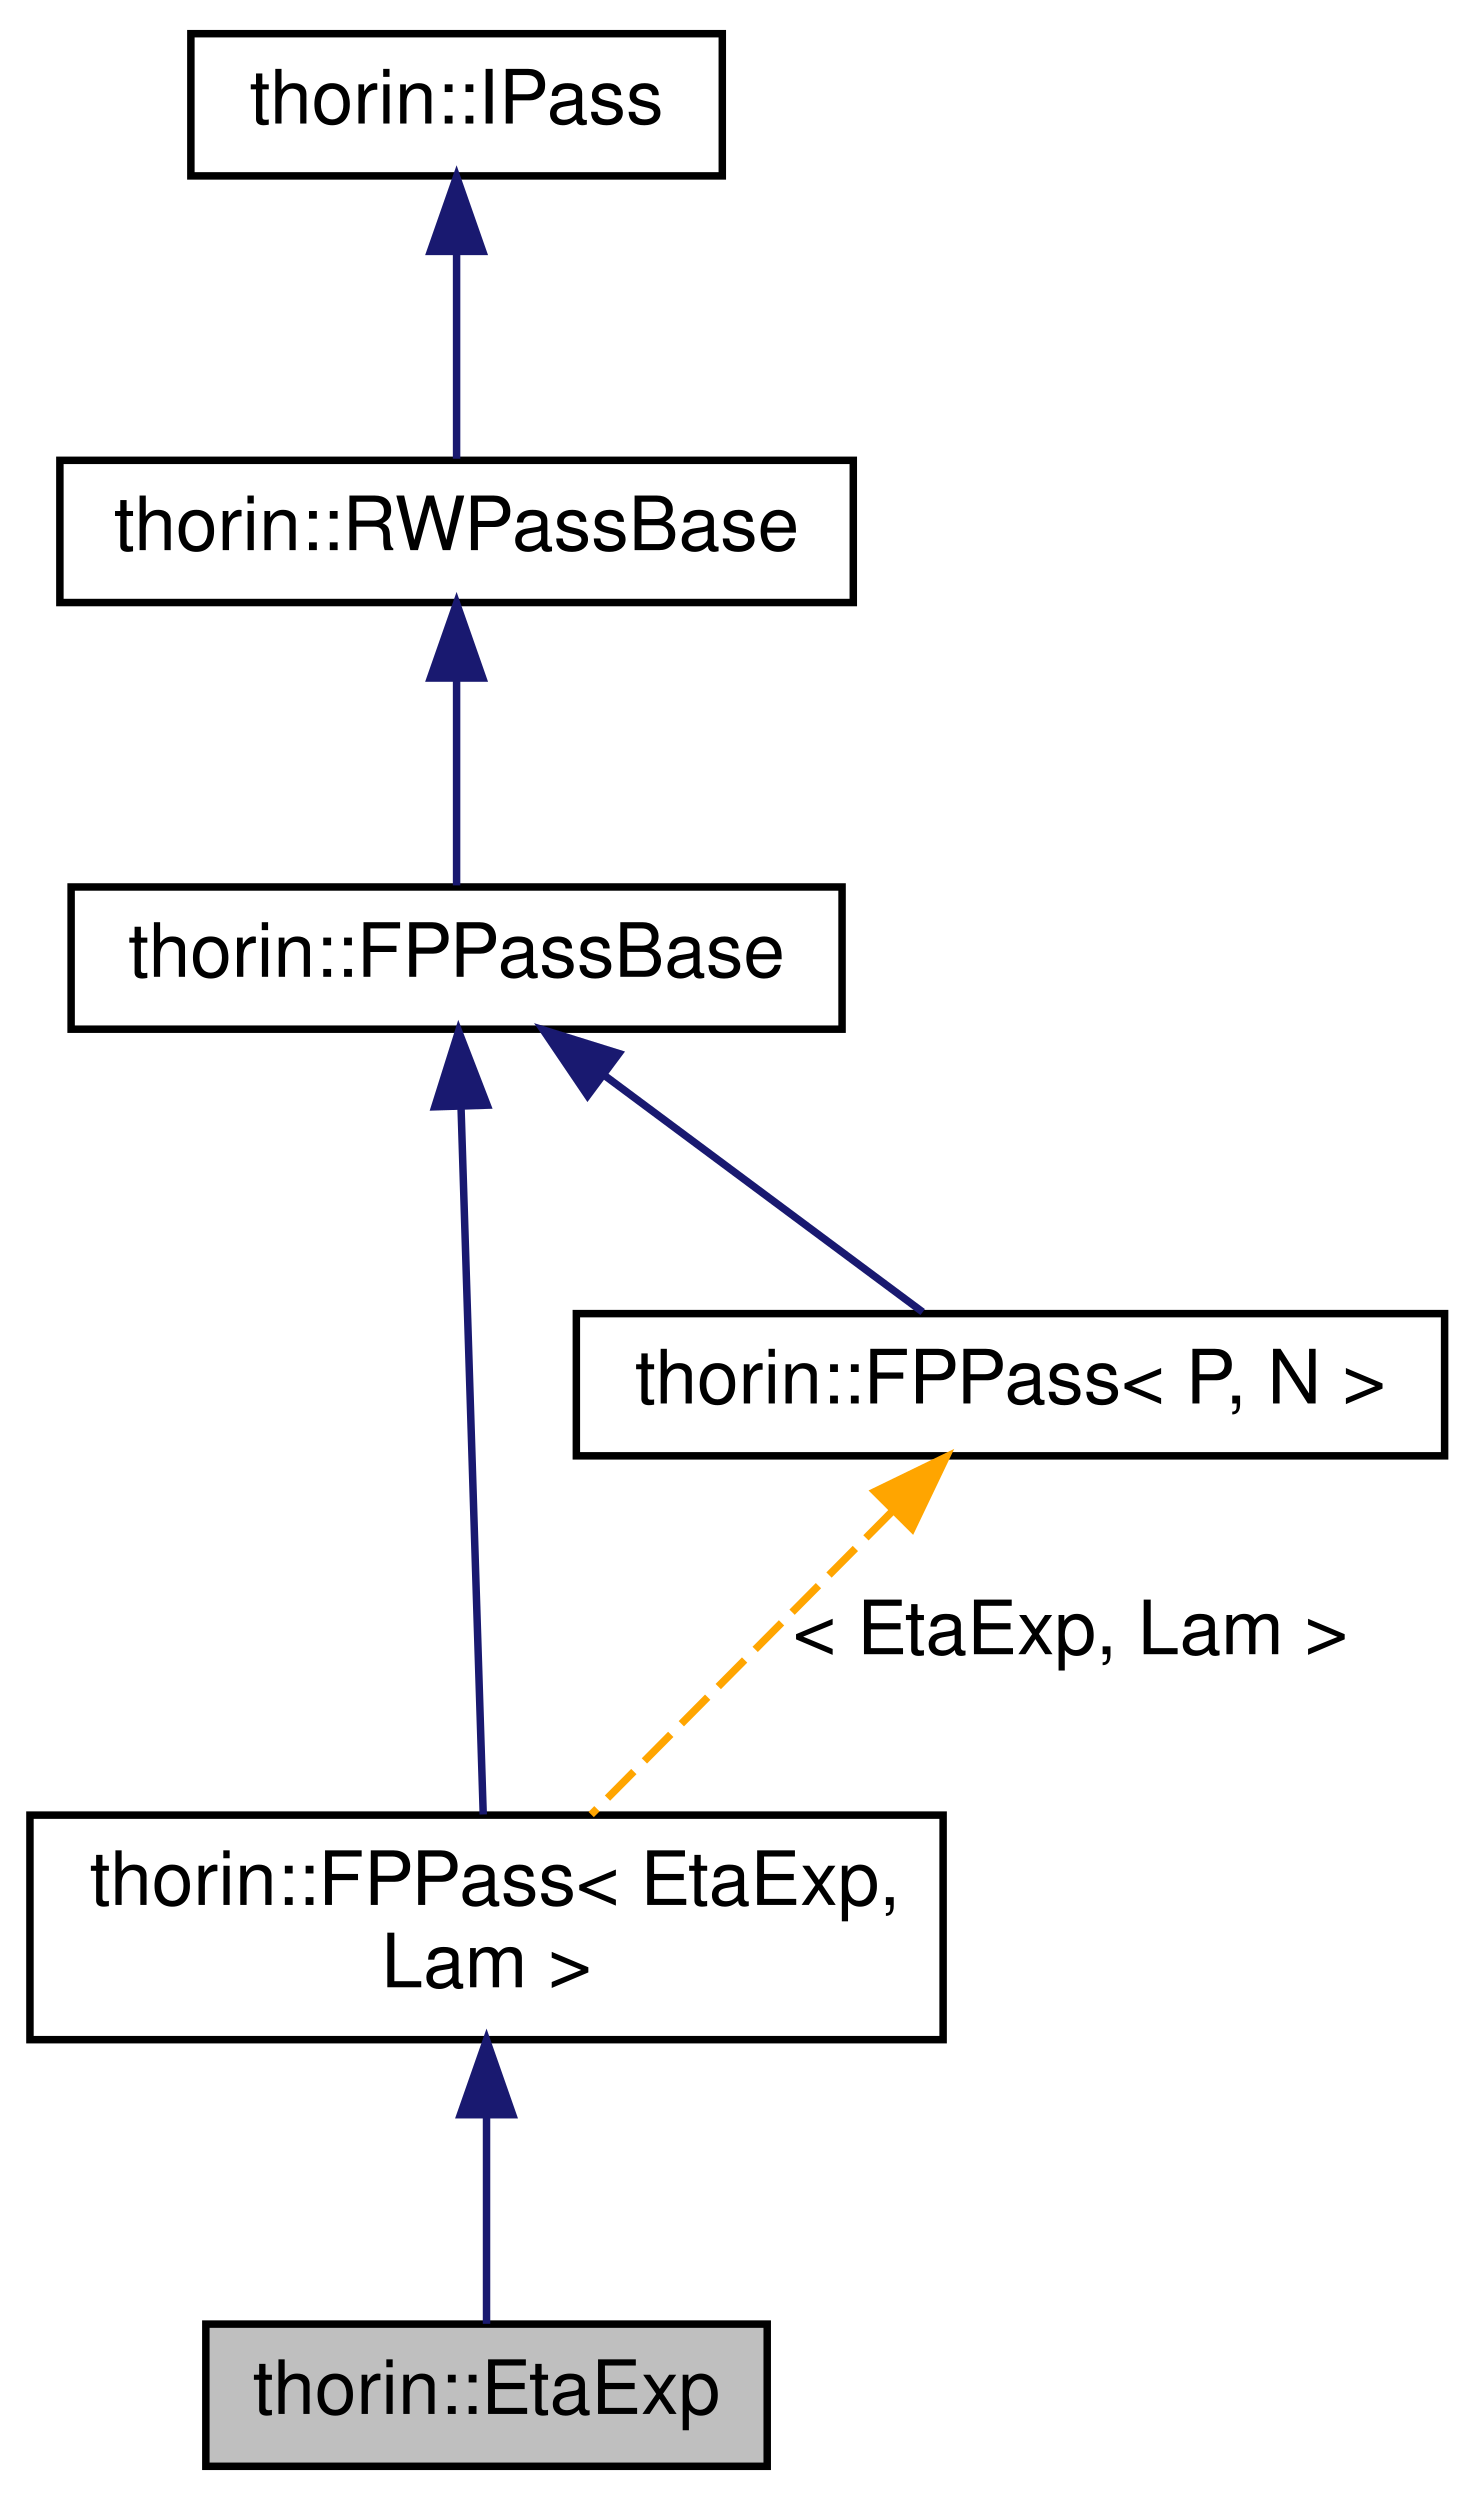
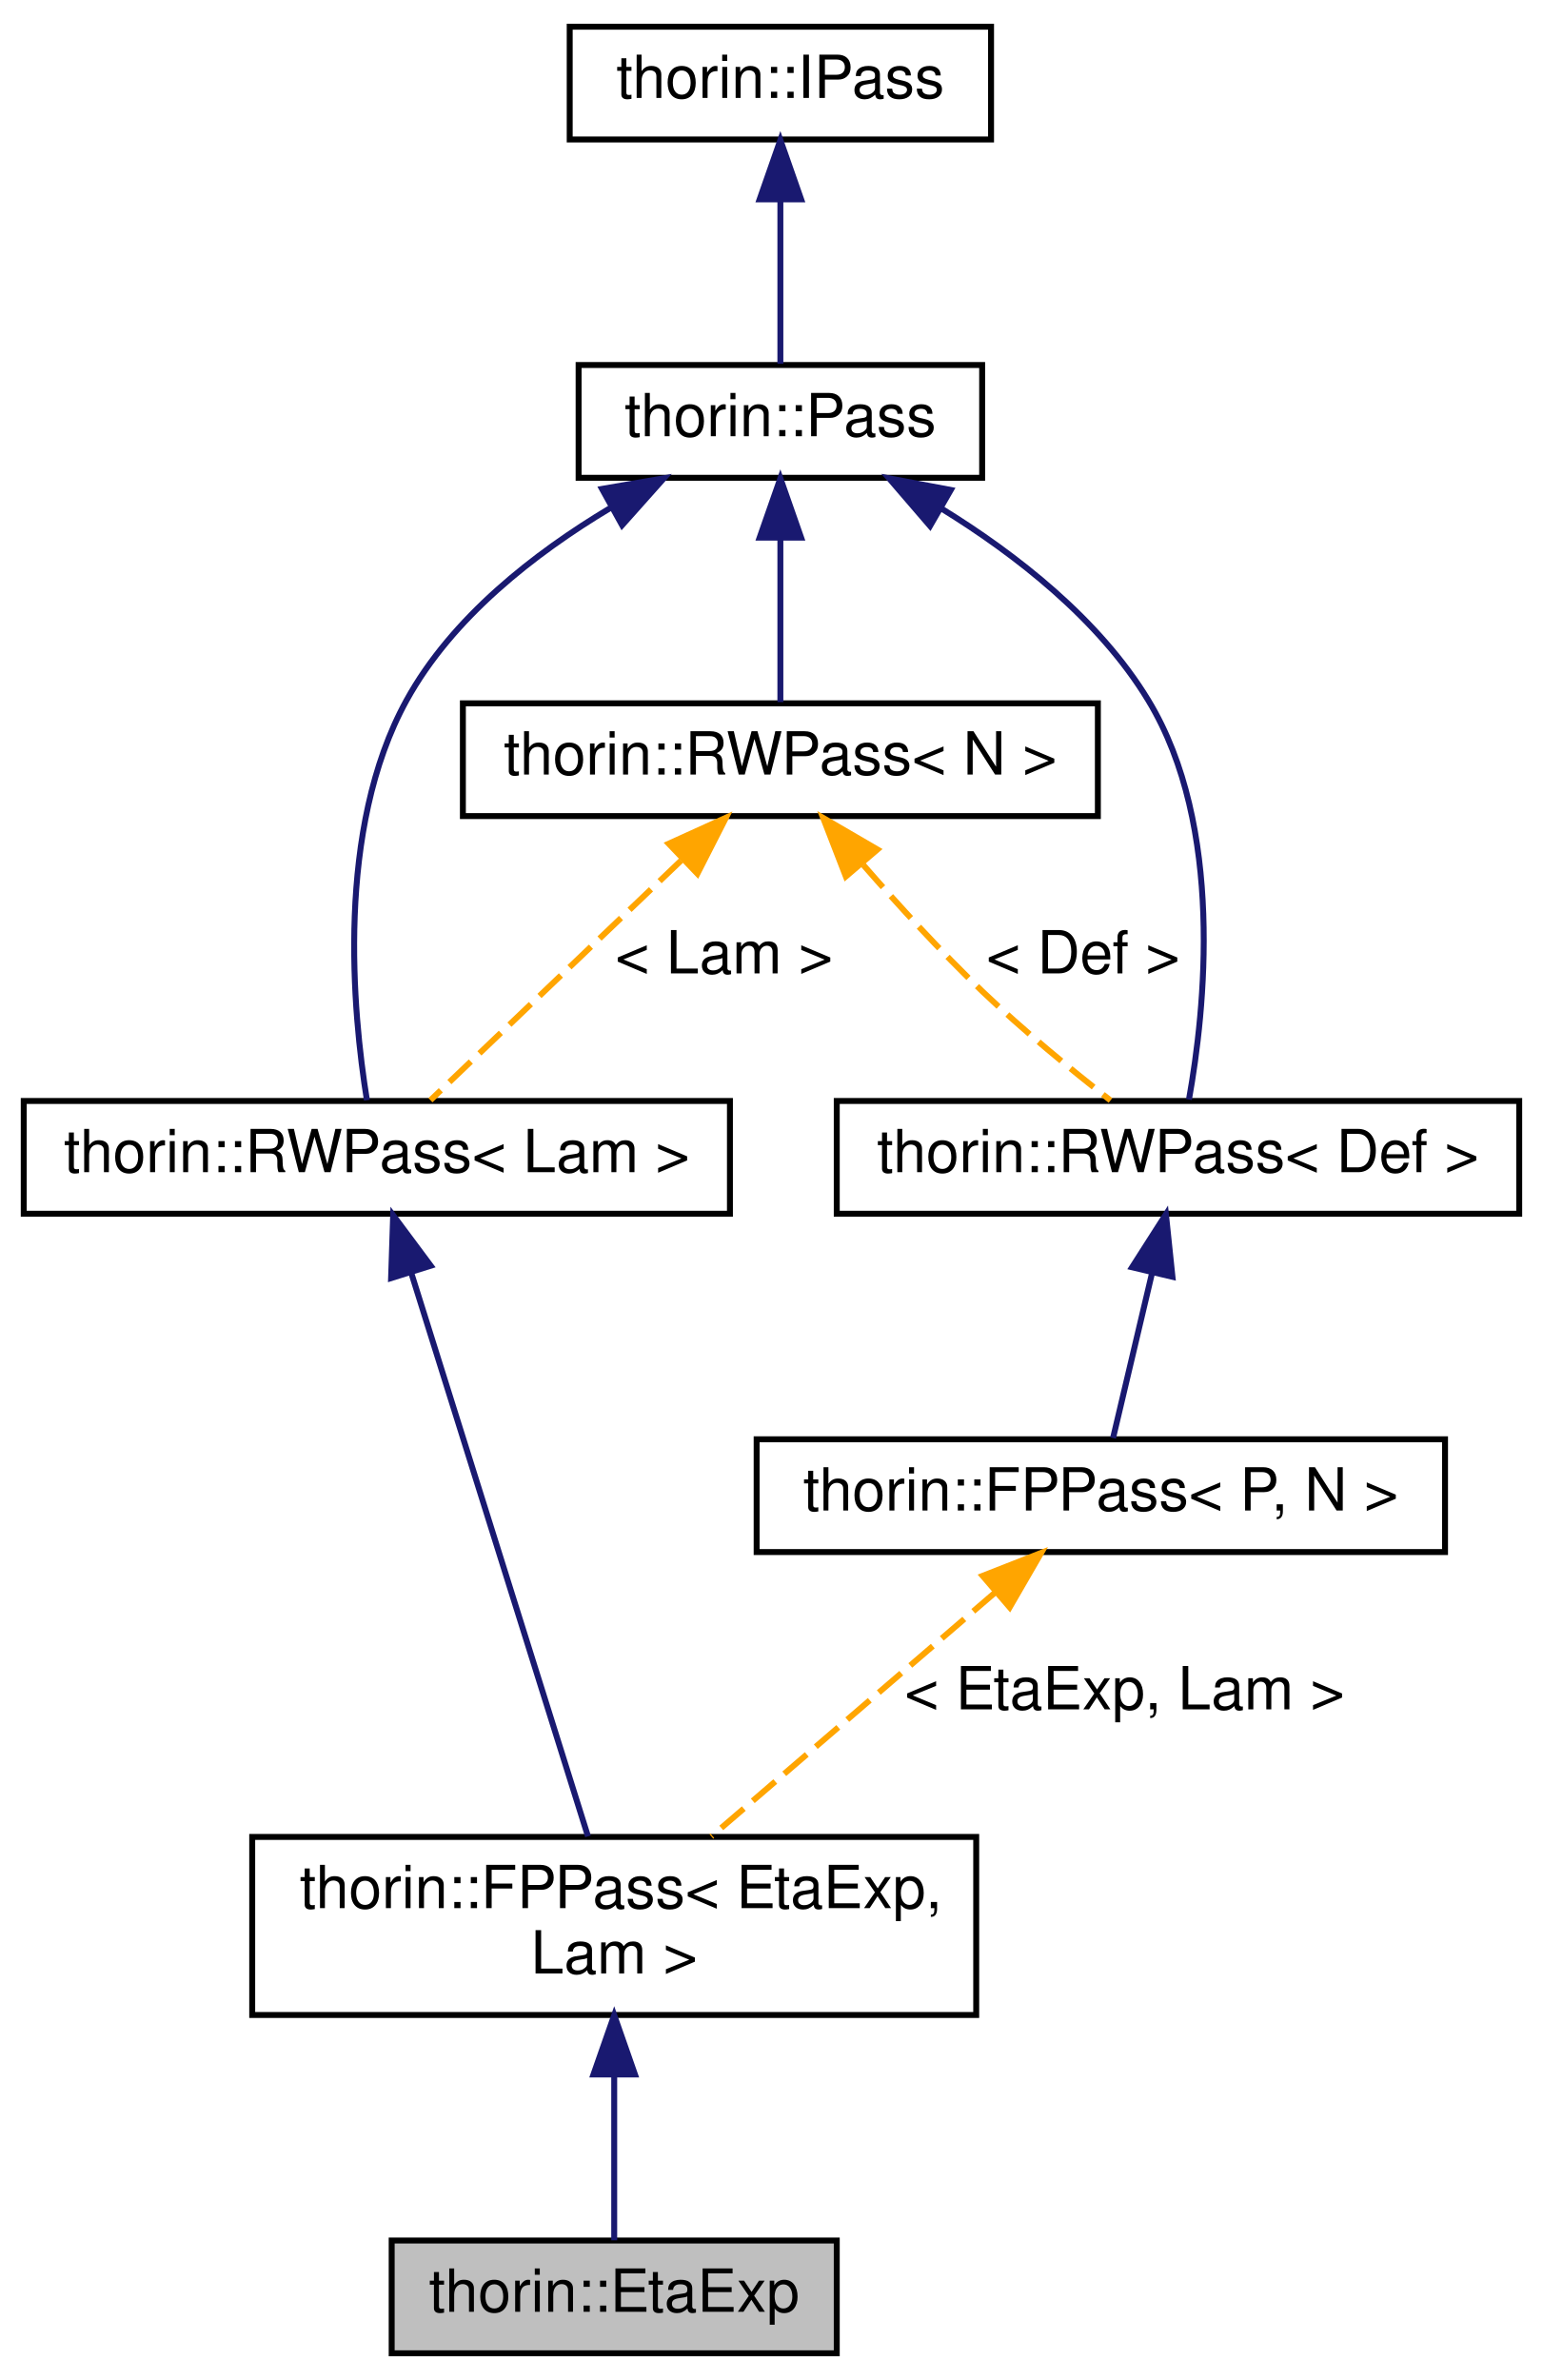
- <svg xmlns="http://www.w3.org/2000/svg" xmlns:xlink="http://www.w3.org/1999/xlink" width="197pt" height="334pt" viewBox="0.00 0.00 197.00 334.00">
-   <g id="graph0" class="graph" transform="scale(1 1) rotate(0) translate(4 330)">
+ <svg xmlns="http://www.w3.org/2000/svg" xmlns:xlink="http://www.w3.org/1999/xlink" width="260pt" height="401pt" viewBox="0.00 0.00 260.00 401.00">
+   <g id="graph0" class="graph" transform="scale(1 1) rotate(0) translate(4 397)">
    <g id="node1" class="node">
      <g id="a_node1">
        <a xlink:title="Performs η-expansion: f -&gt; λx.f x, if f is a Lam with more than one user and does not appear in calle...">
-           <polygon fill="#bfbfbf" stroke="black" points="23.5,-0.5 23.5,-19.5 98.5,-19.5 98.5,-0.5 23.5,-0.5" />
-           <text text-anchor="middle" x="61" y="-7.5" font-family="Helvetica,sans-Serif" font-size="10.00">thorin::EtaExp</text>
+           <polygon fill="#bfbfbf" stroke="black" points="62,-0.5 62,-19.5 137,-19.5 137,-0.5 62,-0.5" />
+           <text text-anchor="middle" x="99.5" y="-7.5" font-family="Helvetica,sans-Serif" font-size="10.00">thorin::EtaExp</text>
        </a>
      </g>
    </g>
    <g id="node2" class="node">
      <g id="a_node2">
        <a xlink:href="classthorin_1_1FPPass.html" target="_top" xlink:title=" ">
-           <polygon fill="none" stroke="black" points="0,-57.5 0,-87.5 122,-87.5 122,-57.5 0,-57.5" />
-           <text text-anchor="start" x="8" y="-75.5" font-family="Helvetica,sans-Serif" font-size="10.00">thorin::FPPass&lt; EtaExp,</text>
-           <text text-anchor="middle" x="61" y="-64.5" font-family="Helvetica,sans-Serif" font-size="10.00"> Lam &gt;</text>
+           <polygon fill="none" stroke="black" points="38.5,-57.5 38.5,-87.5 160.5,-87.5 160.5,-57.5 38.5,-57.5" />
+           <text text-anchor="start" x="46.5" y="-75.5" font-family="Helvetica,sans-Serif" font-size="10.00">thorin::FPPass&lt; EtaExp,</text>
+           <text text-anchor="middle" x="99.5" y="-64.5" font-family="Helvetica,sans-Serif" font-size="10.00"> Lam &gt;</text>
        </a>
      </g>
    </g>
    <g id="edge1" class="edge">
-       <path fill="none" stroke="midnightblue" d="M61,-47.35C61,-37.51 61,-26.78 61,-19.54" />
-       <polygon fill="midnightblue" stroke="midnightblue" points="57.5,-47.47 61,-57.47 64.5,-47.47 57.5,-47.47" />
+       <path fill="none" stroke="midnightblue" d="M99.5,-47.35C99.5,-37.51 99.5,-26.78 99.5,-19.54" />
+       <polygon fill="midnightblue" stroke="midnightblue" points="96,-47.47 99.5,-57.47 103,-47.47 96,-47.47" />
    </g>
    <g id="node3" class="node">
      <g id="a_node3">
-         <a xlink:href="classthorin_1_1FPPassBase.html" target="_top" xlink:title="Base class for all FPPasses.">
-           <polygon fill="none" stroke="black" points="5.5,-192.5 5.5,-211.5 108.5,-211.5 108.5,-192.5 5.5,-192.5" />
-           <text text-anchor="middle" x="57" y="-199.5" font-family="Helvetica,sans-Serif" font-size="10.00">thorin::FPPassBase</text>
+         <a xlink:href="classthorin_1_1RWPass.html" target="_top" xlink:title=" ">
+           <polygon fill="none" stroke="black" points="0,-192.5 0,-211.5 119,-211.5 119,-192.5 0,-192.5" />
+           <text text-anchor="middle" x="59.5" y="-199.5" font-family="Helvetica,sans-Serif" font-size="10.00">thorin::RWPass&lt; Lam &gt;</text>
        </a>
      </g>
    </g>
    <g id="edge2" class="edge">
-       <path fill="none" stroke="midnightblue" d="M57.6,-181.9C58.41,-156.05 59.84,-110.54 60.56,-87.59" />
-       <polygon fill="midnightblue" stroke="midnightblue" points="54.09,-182.13 57.27,-192.24 61.09,-182.35 54.09,-182.13" />
+       <path fill="none" stroke="midnightblue" d="M65.28,-182.59C73.34,-156.87 87.81,-110.75 95.08,-87.59" />
+       <polygon fill="midnightblue" stroke="midnightblue" points="61.9,-181.65 62.25,-192.24 68.58,-183.74 61.9,-181.65" />
+     </g>
+     <g id="node4" class="node">
+       <g id="a_node4">
+         <a xlink:href="classthorin_1_1Pass.html" target="_top" xlink:title="All Passes that want to be registered in the PassMan must implement this interface.">
+           <polygon fill="none" stroke="black" points="93.5,-316.5 93.5,-335.5 161.5,-335.5 161.5,-316.5 93.5,-316.5" />
+           <text text-anchor="middle" x="127.5" y="-323.5" font-family="Helvetica,sans-Serif" font-size="10.00">thorin::Pass</text>
+         </a>
+       </g>
+     </g>
+     <g id="edge3" class="edge">
+       <path fill="none" stroke="midnightblue" d="M98.86,-311.42C86.07,-303.77 72.17,-292.94 64.5,-279 52.52,-257.22 55.44,-226.44 57.83,-211.63" />
+       <polygon fill="midnightblue" stroke="midnightblue" points="97.44,-314.63 107.88,-316.42 100.83,-308.51 97.44,-314.63" />
    </g>
    <g id="node6" class="node">
      <g id="a_node6">
-         <a xlink:href="classthorin_1_1FPPass.html" target="_top" xlink:title="Inherit from this class using CRTP if you do need a Pass with a state.">
-           <polygon fill="none" stroke="black" points="73,-135.5 73,-154.5 189,-154.5 189,-135.5 73,-135.5" />
-           <text text-anchor="middle" x="131" y="-142.5" font-family="Helvetica,sans-Serif" font-size="10.00">thorin::FPPass&lt; P, N &gt;</text>
+         <a xlink:href="classthorin_1_1RWPass.html" target="_top" xlink:title=" ">
+           <polygon fill="none" stroke="black" points="74,-259.5 74,-278.5 181,-278.5 181,-259.5 74,-259.5" />
+           <text text-anchor="middle" x="127.5" y="-266.5" font-family="Helvetica,sans-Serif" font-size="10.00">thorin::RWPass&lt; N &gt;</text>
        </a>
      </g>
    </g>
    <g id="edge6" class="edge">
-       <path fill="none" stroke="midnightblue" d="M76.8,-186.29C90.35,-176.21 107.88,-163.19 119.27,-154.71" />
-       <polygon fill="midnightblue" stroke="midnightblue" points="74.5,-183.63 68.56,-192.41 78.68,-189.25 74.5,-183.63" />
+       <path fill="none" stroke="midnightblue" d="M127.5,-306.12C127.5,-296.82 127.5,-286.06 127.5,-278.71" />
+       <polygon fill="midnightblue" stroke="midnightblue" points="124,-306.41 127.5,-316.41 131,-306.41 124,-306.41" />
    </g>
-     <g id="node4" class="node">
-       <g id="a_node4">
-         <a xlink:href="classthorin_1_1RWPassBase.html" target="_top" xlink:title="All Passes that want to be registered in the PassMan must implement this interface.">
-           <polygon fill="none" stroke="black" points="4,-249.5 4,-268.5 110,-268.5 110,-249.5 4,-249.5" />
-           <text text-anchor="middle" x="57" y="-256.5" font-family="Helvetica,sans-Serif" font-size="10.00">thorin::RWPassBase</text>
+     <g id="node8" class="node">
+       <g id="a_node8">
+         <a xlink:href="classthorin_1_1RWPass.html" target="_top" xlink:title=" ">
+           <polygon fill="none" stroke="black" points="137,-192.5 137,-211.5 252,-211.5 252,-192.5 137,-192.5" />
+           <text text-anchor="middle" x="194.5" y="-199.5" font-family="Helvetica,sans-Serif" font-size="10.00">thorin::RWPass&lt; Def &gt;</text>
        </a>
      </g>
    </g>
-     <g id="edge3" class="edge">
-       <path fill="none" stroke="midnightblue" d="M57,-239.12C57,-229.82 57,-219.06 57,-211.71" />
-       <polygon fill="midnightblue" stroke="midnightblue" points="53.5,-239.41 57,-249.41 60.5,-239.41 53.5,-239.41" />
+     <g id="edge9" class="edge">
+       <path fill="none" stroke="midnightblue" d="M154.64,-311.32C167.24,-303.56 181.23,-292.65 189.5,-279 202.38,-257.74 199.04,-226.72 196.35,-211.74" />
+       <polygon fill="midnightblue" stroke="midnightblue" points="152.72,-308.38 145.81,-316.41 156.22,-314.45 152.72,-308.38" />
    </g>
    <g id="node5" class="node">
      <g id="a_node5">
-         <a xlink:href="classthorin_1_1IPass.html" target="_top" xlink:title=" ">
-           <polygon fill="none" stroke="black" points="21.5,-306.5 21.5,-325.5 92.5,-325.5 92.5,-306.5 21.5,-306.5" />
-           <text text-anchor="middle" x="57" y="-313.5" font-family="Helvetica,sans-Serif" font-size="10.00">thorin::IPass</text>
+         <a xlink:href="classthorin_1_1IPass.html" target="_top" xlink:title="This is a minimalistic base interface to work with when dynamically loading Passes.">
+           <polygon fill="none" stroke="black" points="92,-373.5 92,-392.5 163,-392.5 163,-373.5 92,-373.5" />
+           <text text-anchor="middle" x="127.5" y="-380.5" font-family="Helvetica,sans-Serif" font-size="10.00">thorin::IPass</text>
        </a>
      </g>
    </g>
    <g id="edge4" class="edge">
-       <path fill="none" stroke="midnightblue" d="M57,-296.12C57,-286.82 57,-276.06 57,-268.71" />
-       <polygon fill="midnightblue" stroke="midnightblue" points="53.5,-296.41 57,-306.41 60.5,-296.41 53.5,-296.41" />
+       <path fill="none" stroke="midnightblue" d="M127.5,-363.12C127.5,-353.82 127.5,-343.06 127.5,-335.71" />
+       <polygon fill="midnightblue" stroke="midnightblue" points="124,-363.41 127.5,-373.41 131,-363.41 124,-363.41" />
    </g>
    <g id="edge5" class="edge">
-       <path fill="none" stroke="orange" stroke-dasharray="5,2" d="M115.21,-128.09C103.11,-115.91 86.59,-99.27 74.98,-87.58" />
-       <polygon fill="orange" stroke="orange" points="112.89,-130.73 122.42,-135.36 117.85,-125.79 112.89,-130.73" />
-       <text text-anchor="middle" x="139" y="-109" font-family="Helvetica,sans-Serif" font-size="10.00"> &lt; EtaExp, Lam &gt;</text>
+       <path fill="none" stroke="orange" stroke-dasharray="5,2" d="M110.76,-252C97.42,-239.25 79.27,-221.89 68.53,-211.63" />
+       <polygon fill="orange" stroke="orange" points="108.68,-254.85 118.33,-259.23 113.52,-249.79 108.68,-254.85" />
+       <text text-anchor="middle" x="118" y="-233" font-family="Helvetica,sans-Serif" font-size="10.00"> &lt; Lam &gt;</text>
+     </g>
+     <g id="edge10" class="edge">
+       <path fill="none" stroke="orange" stroke-dasharray="5,2" d="M141.48,-251.26C147.42,-244.45 154.57,-236.63 161.5,-230 168.35,-223.45 176.6,-216.7 183.13,-211.59" />
+       <polygon fill="orange" stroke="orange" points="138.53,-249.32 134.7,-259.2 143.86,-253.87 138.53,-249.32" />
+       <text text-anchor="middle" x="178.5" y="-233" font-family="Helvetica,sans-Serif" font-size="10.00"> &lt; Def &gt;</text>
+     </g>
+     <g id="node7" class="node">
+       <g id="a_node7">
+         <a xlink:href="classthorin_1_1FPPass.html" target="_top" xlink:title="Inherit from this class using CRTP if you do need a Pass with a state.">
+           <polygon fill="none" stroke="black" points="123.5,-135.5 123.5,-154.5 239.5,-154.5 239.5,-135.5 123.5,-135.5" />
+           <text text-anchor="middle" x="181.5" y="-142.5" font-family="Helvetica,sans-Serif" font-size="10.00">thorin::FPPass&lt; P, N &gt;</text>
+         </a>
+       </g>
+     </g>
+     <g id="edge7" class="edge">
+       <path fill="none" stroke="orange" stroke-dasharray="5,2" d="M163.8,-128.78C149.57,-116.55 129.74,-99.5 115.87,-87.58" />
+       <polygon fill="orange" stroke="orange" points="161.58,-131.49 171.45,-135.36 166.14,-126.18 161.58,-131.49" />
+       <text text-anchor="middle" x="185.5" y="-109" font-family="Helvetica,sans-Serif" font-size="10.00"> &lt; EtaExp, Lam &gt;</text>
+     </g>
+     <g id="edge8" class="edge">
+       <path fill="none" stroke="midnightblue" d="M190.11,-182.42C187.89,-173.05 185.31,-162.14 183.56,-154.71" />
+       <polygon fill="midnightblue" stroke="midnightblue" points="186.76,-183.48 192.47,-192.41 193.57,-181.87 186.76,-183.48" />
    </g>
  </g>
</svg>
